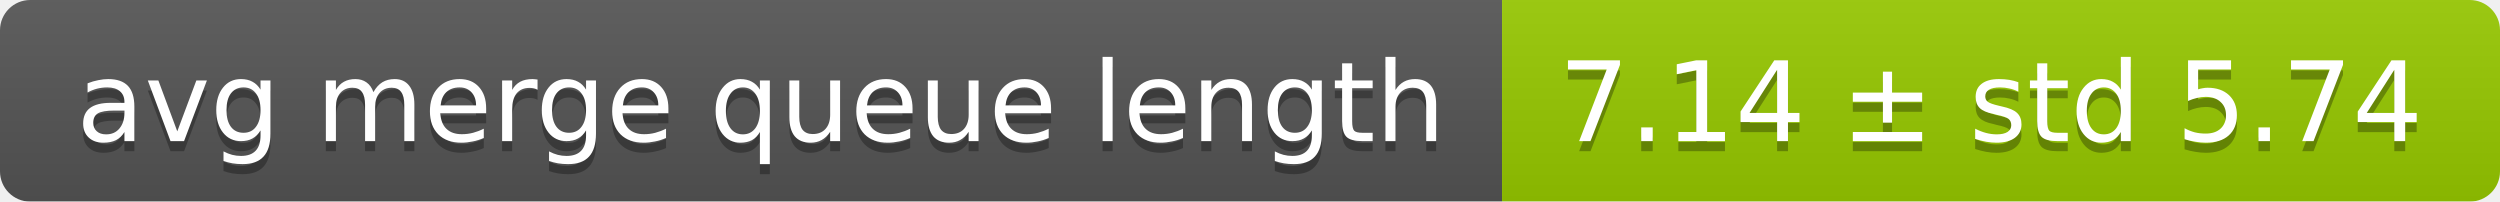
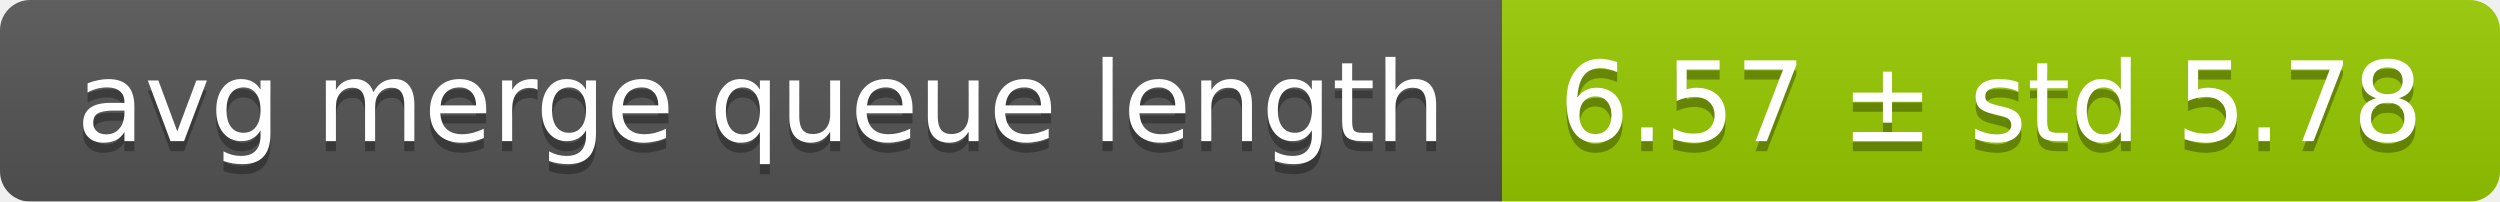
<svg xmlns="http://www.w3.org/2000/svg" width="248" height="20">
  <linearGradient id="smooth" x2="0" y2="100%">
    <stop offset="0" stop-color="#bbb" stop-opacity=".1" />
    <stop offset="1" stop-opacity=".1" />
  </linearGradient>
  <mask id="round">
    <rect width="248" height="20" rx="3" fill="#fff" />
  </mask>
  <g mask="url(#round)">
    <rect width="149" height="20" fill="#555" />
    <rect x="149" width="99" height="20" fill="#97ca00" />
    <rect width="248" height="20" fill="url(#smooth)" />
  </g>
  <g fill="#fff" text-anchor="middle" font-family="DejaVu Sans,Verdana,Geneva,sans-serif" font-size="11">
    <text x="75.5" y="15" fill="#010101" fill-opacity=".3">avg merge queue length</text>
    <text x="75.5" y="14">avg merge queue length</text>
-     <text x="197.5" y="15" fill="#010101" fill-opacity=".3">7.14 ± std 5.74</text>
-     <text x="197.5" y="14">7.14 ± std 5.74</text>
+     <text x="197.5" y="15" fill="#010101" fill-opacity=".3">6.57 ± std 5.78</text>
+     <text x="197.5" y="14">6.57 ± std 5.78</text>
  </g>
</svg>
